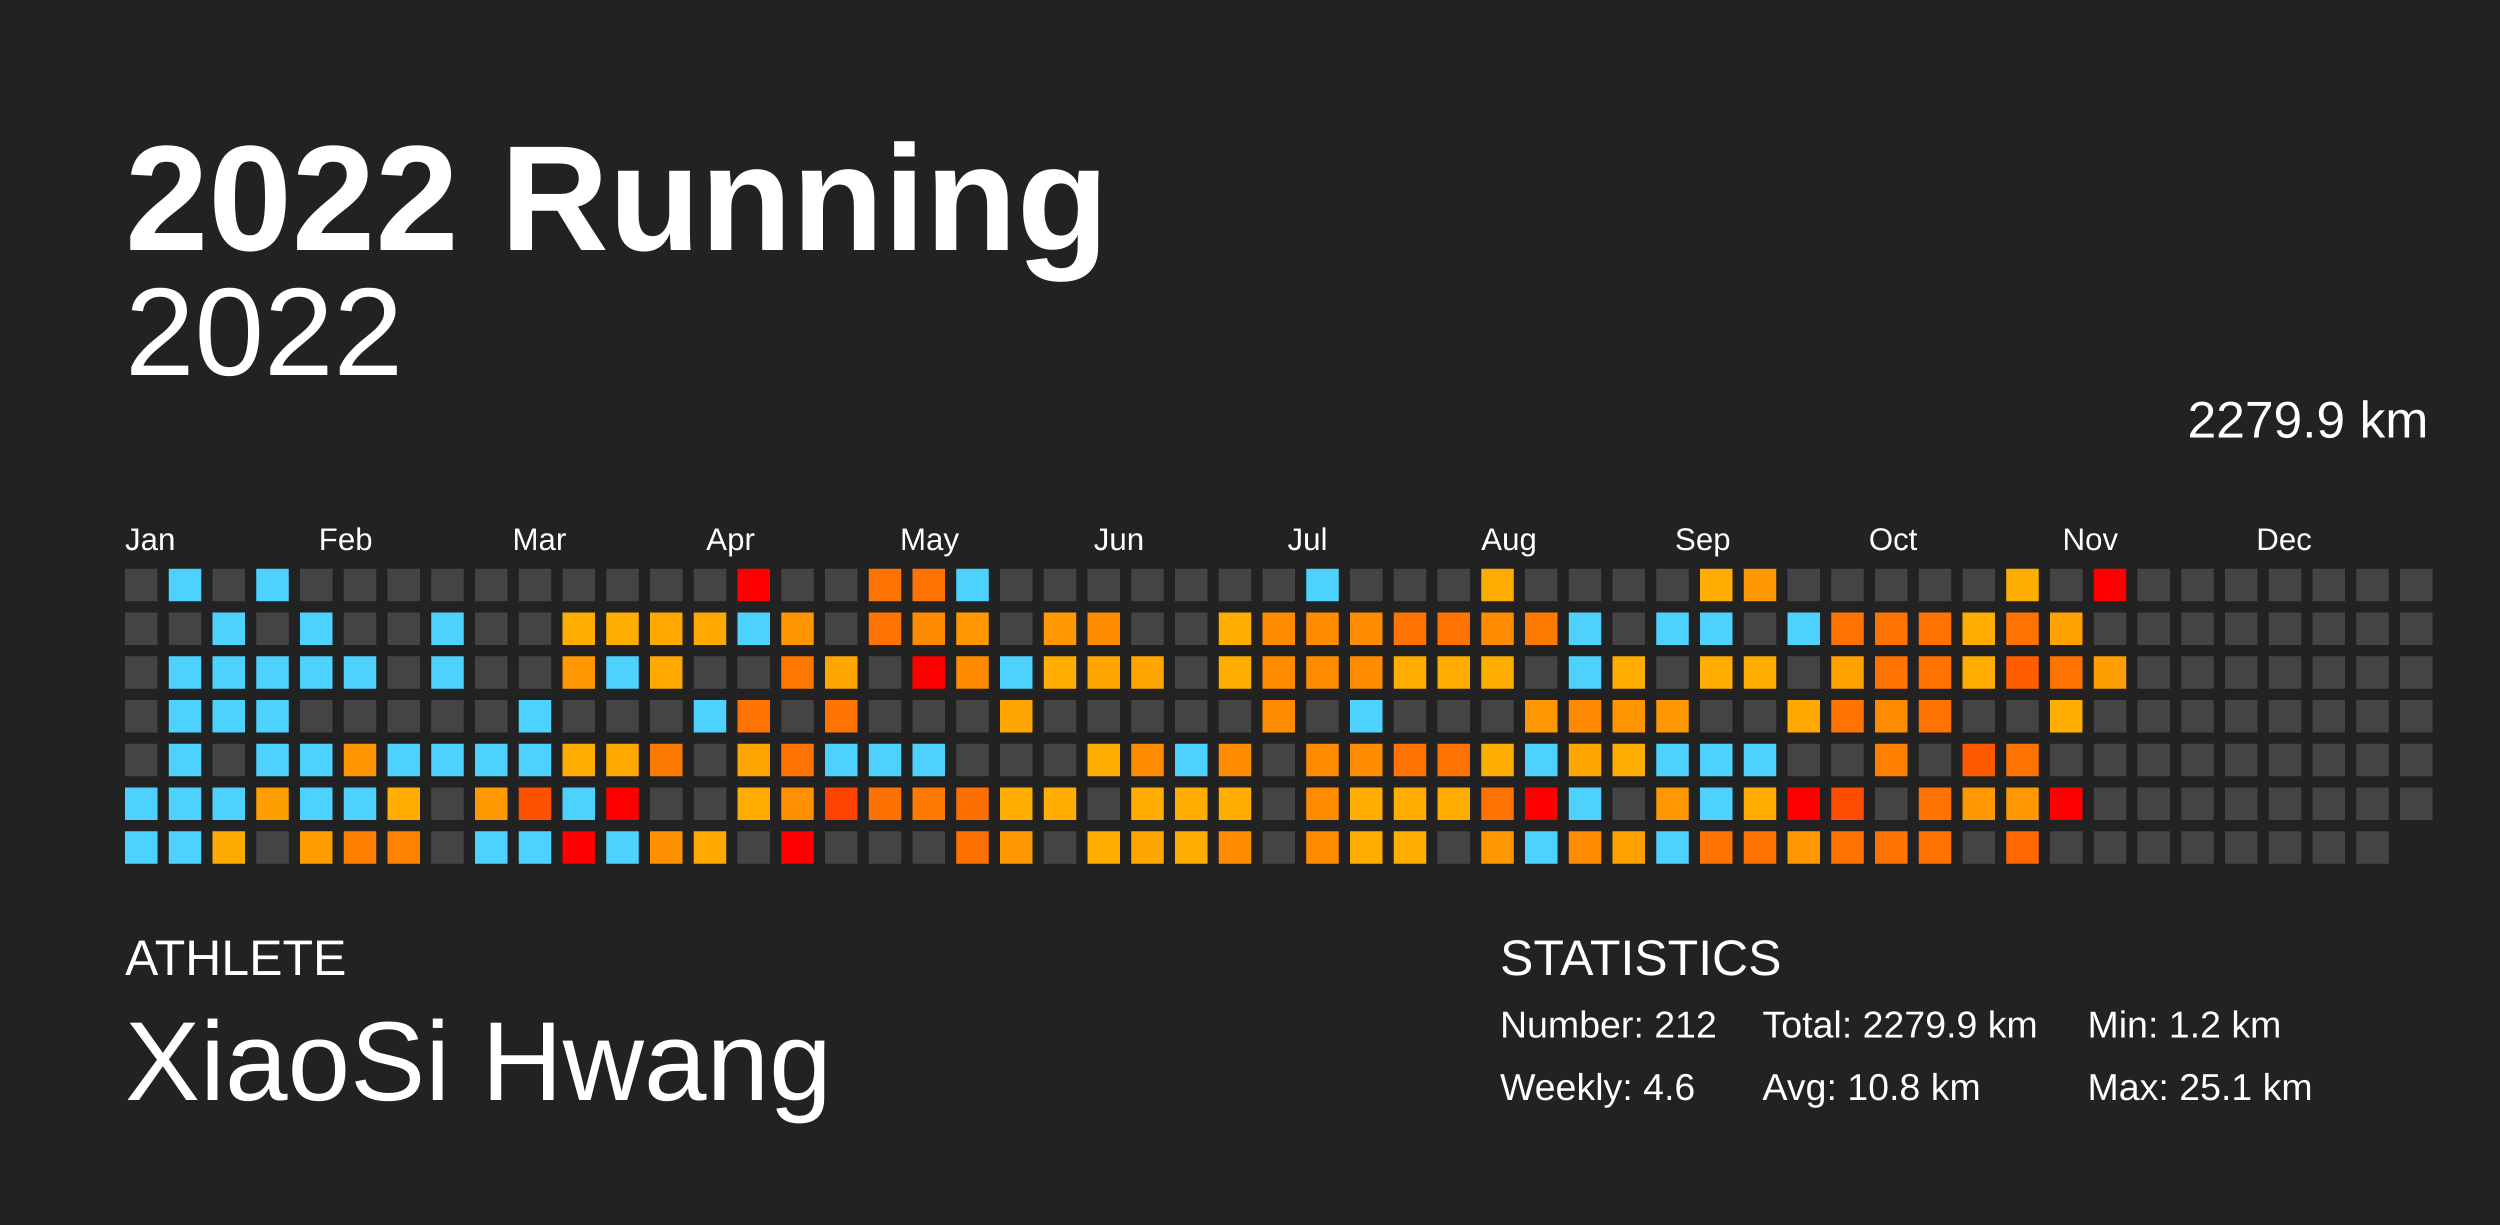
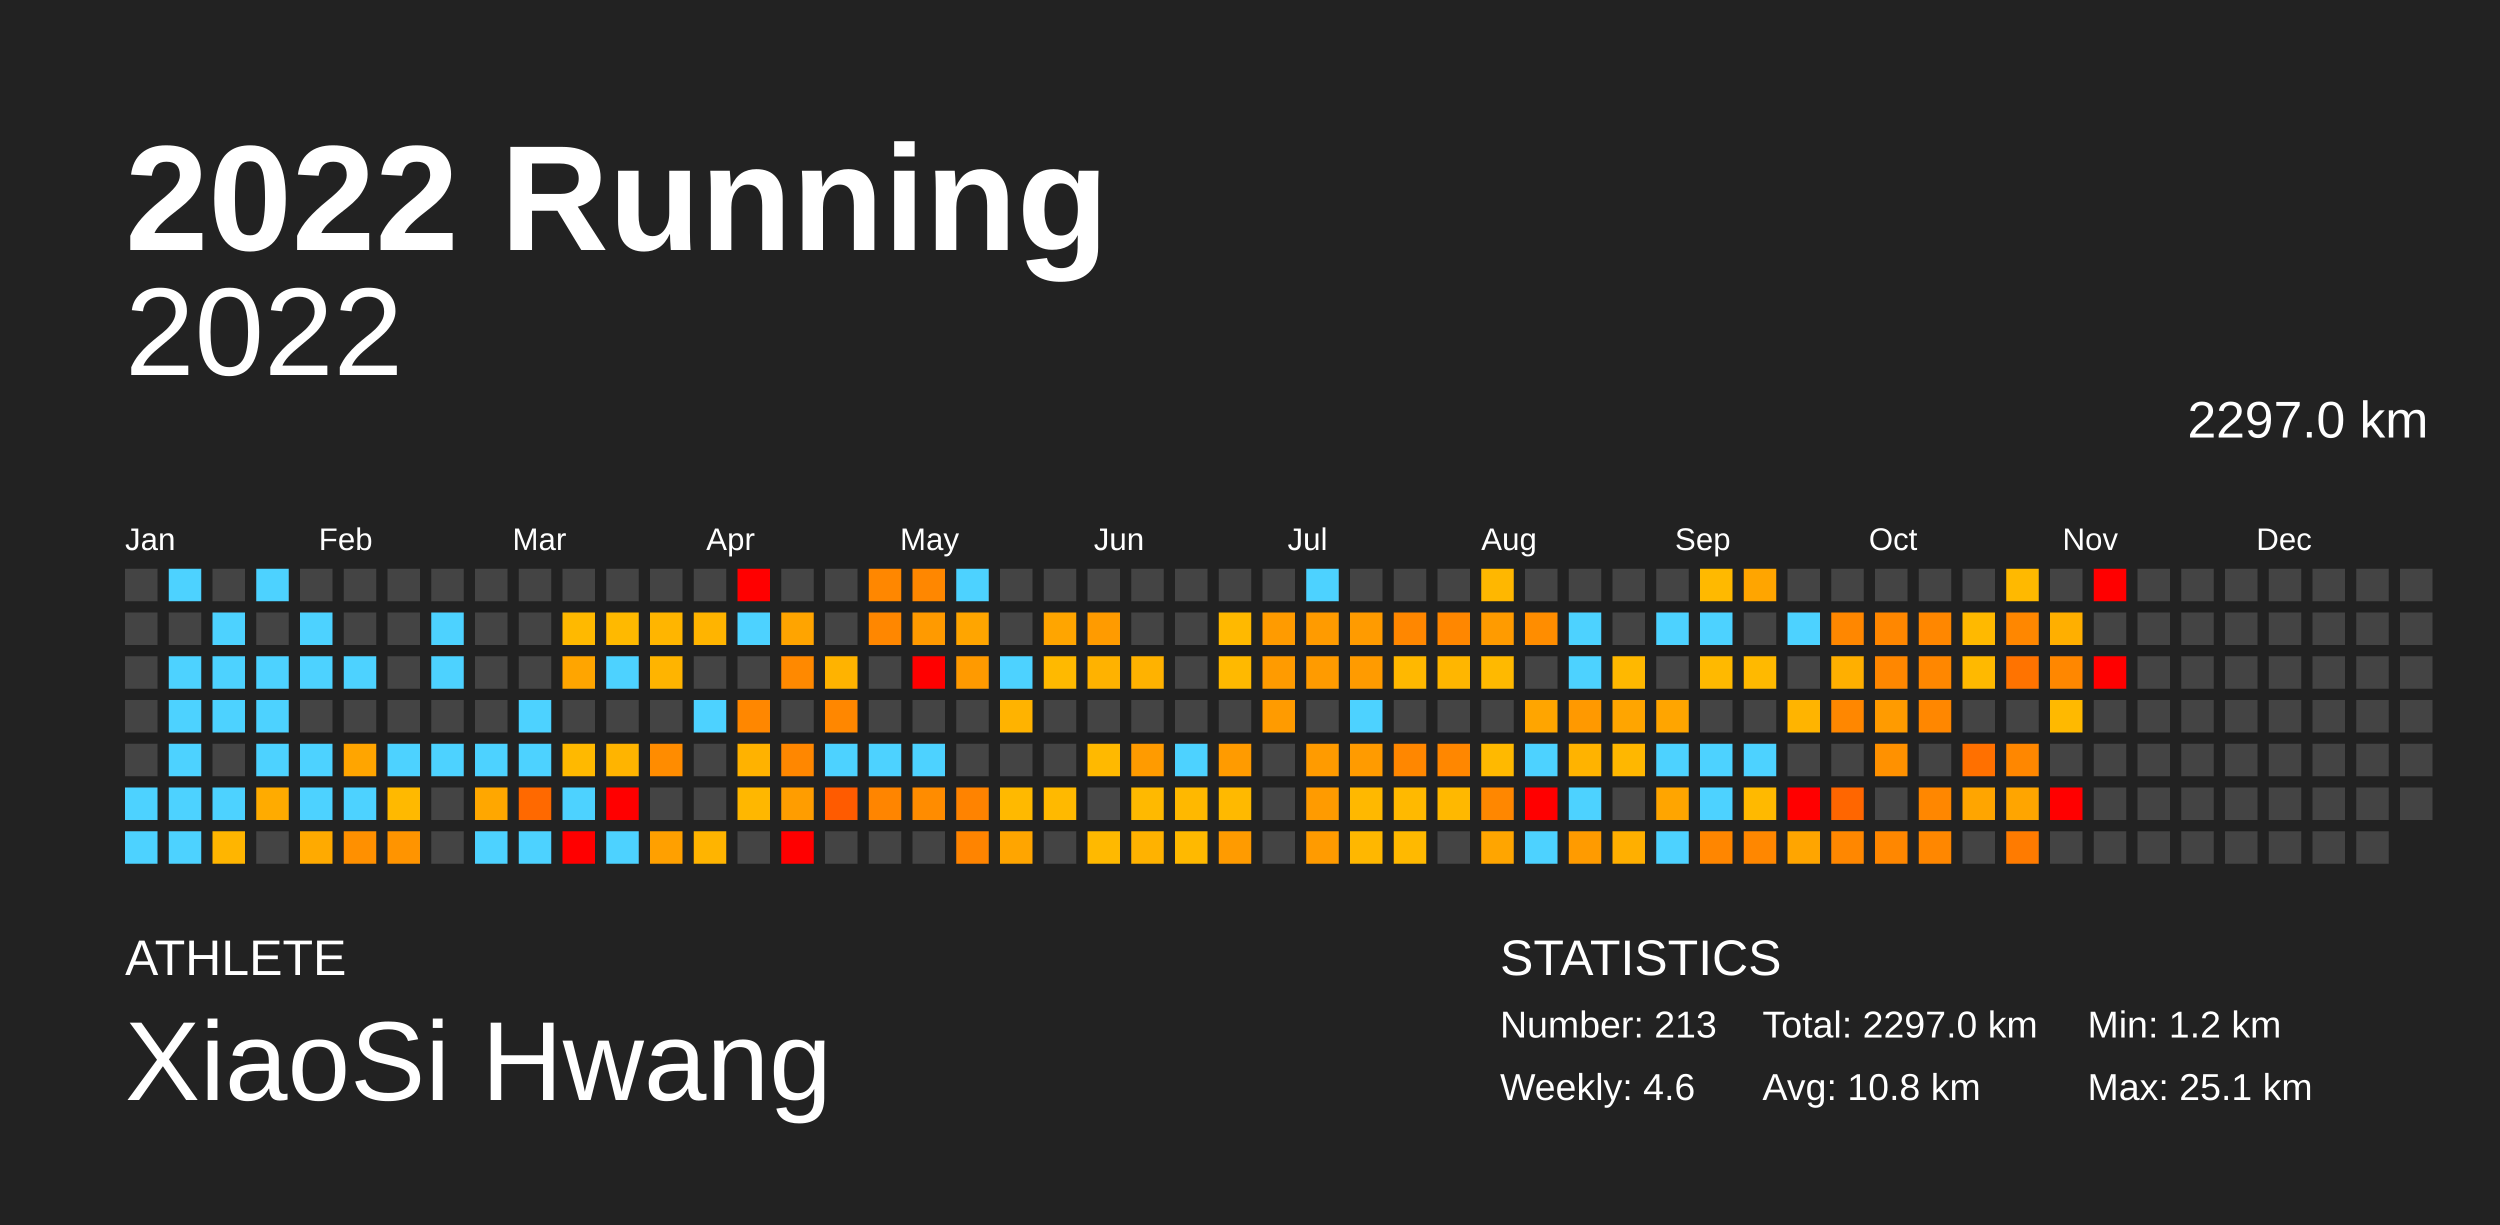
<svg xmlns="http://www.w3.org/2000/svg" baseProfile="full" height="98mm" version="1.1" viewBox="0,0,200,98" width="200mm">
  <defs />
  <rect fill="#222222" height="98" width="200" x="0" y="0" />
  <text fill="#FFFFFF" style="font-size:12px; font-family:Arial; font-weight:bold;" x="10" y="20">2022 Running</text>
  <text fill="#FFFFFF" style="font-size:4px; font-family:Arial" x="10" y="78">ATHLETE</text>
  <text fill="#FFFFFF" style="font-size:9px; font-family:Arial" x="10" y="88">XiaoSi Hwang</text>
  <text fill="#FFFFFF" style="font-size:4px; font-family:Arial" x="120" y="78">STATISTICS</text>
-   <text fill="#FFFFFF" style="font-size:3px; font-family:Arial" x="120" y="83">Number: 212</text>
+   <text fill="#FFFFFF" style="font-size:3px; font-family:Arial" x="120" y="83">Number: 213</text>
  <text fill="#FFFFFF" style="font-size:3px; font-family:Arial" x="120" y="88">Weekly: 4.6</text>
-   <text fill="#FFFFFF" style="font-size:3px; font-family:Arial" x="141" y="83">Total: 2279.9 km</text>
+   <text fill="#FFFFFF" style="font-size:3px; font-family:Arial" x="141" y="83">Total: 2297.0 km</text>
  <text fill="#FFFFFF" style="font-size:3px; font-family:Arial" x="141" y="88">Avg: 10.8 km</text>
  <text fill="#FFFFFF" style="font-size:3px; font-family:Arial" x="167" y="83">Min: 1.2 km</text>
  <text fill="#FFFFFF" style="font-size:3px; font-family:Arial" x="167" y="88">Max: 25.1 km</text>
  <text alignment-baseline="hanging" fill="#FFFFFF" style="font-size:10.0px; font-family:Arial;" x="10" y="30">2022</text>
-   <text alignment-baseline="hanging" fill="#FFFFFF" style="font-size:4.125px; font-family:Arial;" x="175" y="35">2279.9 km</text>
+   <text alignment-baseline="hanging" fill="#FFFFFF" style="font-size:4.125px; font-family:Arial;" x="175" y="35">2297.0 km</text>
  <text fill="#FFFFFF" style="font-size:2.5px; font-family:Arial" x="10.0" y="44">Jan</text>
  <text fill="#FFFFFF" style="font-size:2.5px; font-family:Arial" x="25.5" y="44">Feb</text>
  <text fill="#FFFFFF" style="font-size:2.5px; font-family:Arial" x="41.0" y="44">Mar</text>
  <text fill="#FFFFFF" style="font-size:2.5px; font-family:Arial" x="56.5" y="44">Apr</text>
  <text fill="#FFFFFF" style="font-size:2.5px; font-family:Arial" x="72.0" y="44">May</text>
  <text fill="#FFFFFF" style="font-size:2.5px; font-family:Arial" x="87.5" y="44">Jun</text>
  <text fill="#FFFFFF" style="font-size:2.5px; font-family:Arial" x="103.0" y="44">Jul</text>
  <text fill="#FFFFFF" style="font-size:2.5px; font-family:Arial" x="118.5" y="44">Aug</text>
  <text fill="#FFFFFF" style="font-size:2.5px; font-family:Arial" x="134.0" y="44">Sep</text>
  <text fill="#FFFFFF" style="font-size:2.5px; font-family:Arial" x="149.5" y="44">Oct</text>
  <text fill="#FFFFFF" style="font-size:2.5px; font-family:Arial" x="165.0" y="44">Nov</text>
  <text fill="#FFFFFF" style="font-size:2.5px; font-family:Arial" x="180.5" y="44">Dec</text>
  <rect fill="#444444" height="2.6" width="2.6" x="10.0" y="45.5" />
  <rect fill="#444444" height="2.6" width="2.6" x="10.0" y="49.0" />
  <rect fill="#444444" height="2.6" width="2.6" x="10.0" y="52.5" />
  <rect fill="#444444" height="2.6" width="2.6" x="10.0" y="56.0" />
  <rect fill="#444444" height="2.6" width="2.6" x="10.0" y="59.5" />
  <rect fill="#4dd2ff" height="2.6" width="2.6" x="10.0" y="63.0" />
  <rect fill="#4dd2ff" height="2.6" width="2.6" x="10.0" y="66.5" />
  <rect fill="#4dd2ff" height="2.6" width="2.6" x="13.5" y="45.5" />
  <rect fill="#444444" height="2.6" width="2.6" x="13.5" y="49.0" />
  <rect fill="#4dd2ff" height="2.6" width="2.6" x="13.5" y="52.5" />
  <rect fill="#4dd2ff" height="2.6" width="2.6" x="13.5" y="56.0" />
  <rect fill="#4dd2ff" height="2.6" width="2.6" x="13.5" y="59.5" />
  <rect fill="#4dd2ff" height="2.6" width="2.6" x="13.5" y="63.0" />
  <rect fill="#4dd2ff" height="2.6" width="2.6" x="13.5" y="66.5" />
  <rect fill="#444444" height="2.6" width="2.6" x="17.0" y="45.5" />
  <rect fill="#4dd2ff" height="2.6" width="2.6" x="17.0" y="49.0" />
  <rect fill="#4dd2ff" height="2.6" width="2.6" x="17.0" y="52.5" />
  <rect fill="#4dd2ff" height="2.6" width="2.6" x="17.0" y="56.0" />
  <rect fill="#444444" height="2.6" width="2.6" x="17.0" y="59.5" />
  <rect fill="#4dd2ff" height="2.6" width="2.6" x="17.0" y="63.0" />
-   <rect fill="#ffaa00" height="2.6" width="2.6" x="17.0" y="66.5" />
+   <rect fill="#ffb500" height="2.6" width="2.6" x="17.0" y="66.5" />
  <rect fill="#4dd2ff" height="2.6" width="2.6" x="20.5" y="45.5" />
  <rect fill="#444444" height="2.6" width="2.6" x="20.5" y="49.0" />
  <rect fill="#4dd2ff" height="2.6" width="2.6" x="20.5" y="52.5" />
  <rect fill="#4dd2ff" height="2.6" width="2.6" x="20.5" y="56.0" />
  <rect fill="#4dd2ff" height="2.6" width="2.6" x="20.5" y="59.5" />
-   <rect fill="#ff9e00" height="2.6" width="2.6" x="20.5" y="63.0" />
+   <rect fill="#ffab00" height="2.6" width="2.6" x="20.5" y="63.0" />
  <rect fill="#444444" height="2.6" width="2.6" x="20.5" y="66.5" />
  <rect fill="#444444" height="2.6" width="2.6" x="24.0" y="45.5" />
  <rect fill="#4dd2ff" height="2.6" width="2.6" x="24.0" y="49.0" />
  <rect fill="#4dd2ff" height="2.6" width="2.6" x="24.0" y="52.5" />
  <rect fill="#444444" height="2.6" width="2.6" x="24.0" y="56.0" />
  <rect fill="#4dd2ff" height="2.6" width="2.6" x="24.0" y="59.5" />
  <rect fill="#4dd2ff" height="2.6" width="2.6" x="24.0" y="63.0" />
-   <rect fill="#ff9d00" height="2.6" width="2.6" x="24.0" y="66.5" />
+   <rect fill="#ffaa00" height="2.6" width="2.6" x="24.0" y="66.5" />
  <rect fill="#444444" height="2.6" width="2.6" x="27.5" y="45.5" />
  <rect fill="#444444" height="2.6" width="2.6" x="27.5" y="49.0" />
  <rect fill="#4dd2ff" height="2.6" width="2.6" x="27.5" y="52.5" />
  <rect fill="#444444" height="2.6" width="2.6" x="27.5" y="56.0" />
-   <rect fill="#ff9600" height="2.6" width="2.6" x="27.5" y="59.5" />
+   <rect fill="#ffa500" height="2.6" width="2.6" x="27.5" y="59.5" />
  <rect fill="#4dd2ff" height="2.6" width="2.6" x="27.5" y="63.0" />
-   <rect fill="#ff7f00" height="2.6" width="2.6" x="27.5" y="66.5" />
+   <rect fill="#ff9000" height="2.6" width="2.6" x="27.5" y="66.5" />
  <rect fill="#444444" height="2.6" width="2.6" x="31.0" y="45.5" />
  <rect fill="#444444" height="2.6" width="2.6" x="31.0" y="49.0" />
  <rect fill="#444444" height="2.6" width="2.6" x="31.0" y="52.5" />
  <rect fill="#444444" height="2.6" width="2.6" x="31.0" y="56.0" />
  <rect fill="#4dd2ff" height="2.6" width="2.6" x="31.0" y="59.5" />
-   <rect fill="#ffae00" height="2.6" width="2.6" x="31.0" y="63.0" />
-   <rect fill="#ff8300" height="2.6" width="2.6" x="31.0" y="66.5" />
+   <rect fill="#ffb900" height="2.6" width="2.6" x="31.0" y="63.0" />
+   <rect fill="#ff9400" height="2.6" width="2.6" x="31.0" y="66.5" />
  <rect fill="#444444" height="2.6" width="2.6" x="34.5" y="45.5" />
  <rect fill="#4dd2ff" height="2.6" width="2.6" x="34.5" y="49.0" />
  <rect fill="#4dd2ff" height="2.6" width="2.6" x="34.5" y="52.5" />
  <rect fill="#444444" height="2.6" width="2.6" x="34.5" y="56.0" />
  <rect fill="#4dd2ff" height="2.6" width="2.6" x="34.5" y="59.5" />
  <rect fill="#444444" height="2.6" width="2.6" x="34.5" y="63.0" />
  <rect fill="#444444" height="2.6" width="2.6" x="34.5" y="66.5" />
  <rect fill="#444444" height="2.6" width="2.6" x="38.0" y="45.5" />
  <rect fill="#444444" height="2.6" width="2.6" x="38.0" y="49.0" />
  <rect fill="#444444" height="2.6" width="2.6" x="38.0" y="52.5" />
  <rect fill="#444444" height="2.6" width="2.6" x="38.0" y="56.0" />
  <rect fill="#4dd2ff" height="2.6" width="2.6" x="38.0" y="59.5" />
-   <rect fill="#ff9900" height="2.6" width="2.6" x="38.0" y="63.0" />
+   <rect fill="#ffa700" height="2.6" width="2.6" x="38.0" y="63.0" />
  <rect fill="#4dd2ff" height="2.6" width="2.6" x="38.0" y="66.5" />
  <rect fill="#444444" height="2.6" width="2.6" x="41.5" y="45.5" />
  <rect fill="#444444" height="2.6" width="2.6" x="41.5" y="49.0" />
  <rect fill="#444444" height="2.6" width="2.6" x="41.5" y="52.5" />
  <rect fill="#4dd2ff" height="2.6" width="2.6" x="41.5" y="56.0" />
  <rect fill="#4dd2ff" height="2.6" width="2.6" x="41.5" y="59.5" />
-   <rect fill="#ff5200" height="2.6" width="2.6" x="41.5" y="63.0" />
+   <rect fill="#ff6900" height="2.6" width="2.6" x="41.5" y="63.0" />
  <rect fill="#4dd2ff" height="2.6" width="2.6" x="41.5" y="66.5" />
  <rect fill="#444444" height="2.6" width="2.6" x="45.0" y="45.5" />
-   <rect fill="#ffae00" height="2.6" width="2.6" x="45.0" y="49.0" />
-   <rect fill="#ff9700" height="2.6" width="2.6" x="45.0" y="52.5" />
+   <rect fill="#ffb900" height="2.6" width="2.6" x="45.0" y="49.0" />
+   <rect fill="#ffa500" height="2.6" width="2.6" x="45.0" y="52.5" />
  <rect fill="#444444" height="2.6" width="2.6" x="45.0" y="56.0" />
-   <rect fill="#ffae00" height="2.6" width="2.6" x="45.0" y="59.5" />
+   <rect fill="#ffb900" height="2.6" width="2.6" x="45.0" y="59.5" />
  <rect fill="#4dd2ff" height="2.6" width="2.6" x="45.0" y="63.0" />
  <rect fill="red" height="2.6" width="2.6" x="45.0" y="66.5" />
  <rect fill="#444444" height="2.6" width="2.6" x="48.5" y="45.5" />
-   <rect fill="#ffae00" height="2.6" width="2.6" x="48.5" y="49.0" />
+   <rect fill="#ffb900" height="2.6" width="2.6" x="48.5" y="49.0" />
  <rect fill="#4dd2ff" height="2.6" width="2.6" x="48.5" y="52.5" />
  <rect fill="#444444" height="2.6" width="2.6" x="48.5" y="56.0" />
-   <rect fill="#ffa800" height="2.6" width="2.6" x="48.5" y="59.5" />
+   <rect fill="#ffb400" height="2.6" width="2.6" x="48.5" y="59.5" />
  <rect fill="red" height="2.6" width="2.6" x="48.5" y="63.0" />
  <rect fill="#4dd2ff" height="2.6" width="2.6" x="48.5" y="66.5" />
  <rect fill="#444444" height="2.6" width="2.6" x="52.0" y="45.5" />
-   <rect fill="#ffa900" height="2.6" width="2.6" x="52.0" y="49.0" />
-   <rect fill="#ffa800" height="2.6" width="2.6" x="52.0" y="52.5" />
+   <rect fill="#ffb500" height="2.6" width="2.6" x="52.0" y="49.0" />
+   <rect fill="#ffb400" height="2.6" width="2.6" x="52.0" y="52.5" />
  <rect fill="#444444" height="2.6" width="2.6" x="52.0" y="56.0" />
-   <rect fill="#ff7a00" height="2.6" width="2.6" x="52.0" y="59.5" />
+   <rect fill="#ff8c00" height="2.6" width="2.6" x="52.0" y="59.5" />
  <rect fill="#444444" height="2.6" width="2.6" x="52.0" y="63.0" />
-   <rect fill="#ff9000" height="2.6" width="2.6" x="52.0" y="66.5" />
+   <rect fill="#ffa000" height="2.6" width="2.6" x="52.0" y="66.5" />
  <rect fill="#444444" height="2.6" width="2.6" x="55.5" y="45.5" />
-   <rect fill="#ffa800" height="2.6" width="2.6" x="55.5" y="49.0" />
+   <rect fill="#ffb400" height="2.6" width="2.6" x="55.5" y="49.0" />
  <rect fill="#444444" height="2.6" width="2.6" x="55.5" y="52.5" />
  <rect fill="#4dd2ff" height="2.6" width="2.6" x="55.5" y="56.0" />
  <rect fill="#444444" height="2.6" width="2.6" x="55.5" y="59.5" />
  <rect fill="#444444" height="2.6" width="2.6" x="55.5" y="63.0" />
-   <rect fill="#ffa800" height="2.6" width="2.6" x="55.5" y="66.5" />
+   <rect fill="#ffb400" height="2.6" width="2.6" x="55.5" y="66.5" />
  <rect fill="red" height="2.6" width="2.6" x="59.0" y="45.5" />
  <rect fill="#4dd2ff" height="2.6" width="2.6" x="59.0" y="49.0" />
  <rect fill="#444444" height="2.6" width="2.6" x="59.0" y="52.5" />
-   <rect fill="#ff7400" height="2.6" width="2.6" x="59.0" y="56.0" />
-   <rect fill="#ffa500" height="2.6" width="2.6" x="59.0" y="59.5" />
-   <rect fill="#ffac00" height="2.6" width="2.6" x="59.0" y="63.0" />
+   <rect fill="#ff8700" height="2.6" width="2.6" x="59.0" y="56.0" />
+   <rect fill="#ffb200" height="2.6" width="2.6" x="59.0" y="59.5" />
+   <rect fill="#ffb700" height="2.6" width="2.6" x="59.0" y="63.0" />
  <rect fill="#444444" height="2.6" width="2.6" x="59.0" y="66.5" />
  <rect fill="#444444" height="2.6" width="2.6" x="62.5" y="45.5" />
-   <rect fill="#ff9600" height="2.6" width="2.6" x="62.5" y="49.0" />
-   <rect fill="#ff7600" height="2.6" width="2.6" x="62.5" y="52.5" />
+   <rect fill="#ffa400" height="2.6" width="2.6" x="62.5" y="49.0" />
+   <rect fill="#ff8900" height="2.6" width="2.6" x="62.5" y="52.5" />
  <rect fill="#444444" height="2.6" width="2.6" x="62.5" y="56.0" />
-   <rect fill="#ff7400" height="2.6" width="2.6" x="62.5" y="59.5" />
-   <rect fill="#ff8e00" height="2.6" width="2.6" x="62.5" y="63.0" />
+   <rect fill="#ff8700" height="2.6" width="2.6" x="62.5" y="59.5" />
+   <rect fill="#ff9d00" height="2.6" width="2.6" x="62.5" y="63.0" />
  <rect fill="red" height="2.6" width="2.6" x="62.5" y="66.5" />
  <rect fill="#444444" height="2.6" width="2.6" x="66.0" y="45.5" />
  <rect fill="#444444" height="2.6" width="2.6" x="66.0" y="49.0" />
-   <rect fill="#ffa700" height="2.6" width="2.6" x="66.0" y="52.5" />
-   <rect fill="#ff7400" height="2.6" width="2.6" x="66.0" y="56.0" />
+   <rect fill="#ffb300" height="2.6" width="2.6" x="66.0" y="52.5" />
+   <rect fill="#ff8700" height="2.6" width="2.6" x="66.0" y="56.0" />
  <rect fill="#4dd2ff" height="2.6" width="2.6" x="66.0" y="59.5" />
-   <rect fill="#ff4200" height="2.6" width="2.6" x="66.0" y="63.0" />
+   <rect fill="#ff5b00" height="2.6" width="2.6" x="66.0" y="63.0" />
  <rect fill="#444444" height="2.6" width="2.6" x="66.0" y="66.5" />
-   <rect fill="#ff7400" height="2.6" width="2.6" x="69.5" y="45.5" />
-   <rect fill="#ff7400" height="2.6" width="2.6" x="69.5" y="49.0" />
+   <rect fill="#ff8700" height="2.6" width="2.6" x="69.5" y="45.5" />
+   <rect fill="#ff8700" height="2.6" width="2.6" x="69.5" y="49.0" />
  <rect fill="#444444" height="2.6" width="2.6" x="69.5" y="52.5" />
  <rect fill="#444444" height="2.6" width="2.6" x="69.5" y="56.0" />
  <rect fill="#4dd2ff" height="2.6" width="2.6" x="69.5" y="59.5" />
-   <rect fill="#ff7200" height="2.6" width="2.6" x="69.5" y="63.0" />
+   <rect fill="#ff8500" height="2.6" width="2.6" x="69.5" y="63.0" />
  <rect fill="#444444" height="2.6" width="2.6" x="69.5" y="66.5" />
-   <rect fill="#ff7400" height="2.6" width="2.6" x="73.0" y="45.5" />
-   <rect fill="#ff8a00" height="2.6" width="2.6" x="73.0" y="49.0" />
+   <rect fill="#ff8700" height="2.6" width="2.6" x="73.0" y="45.5" />
+   <rect fill="#ff9a00" height="2.6" width="2.6" x="73.0" y="49.0" />
  <rect fill="red" height="2.6" width="2.6" x="73.0" y="52.5" />
  <rect fill="#444444" height="2.6" width="2.6" x="73.0" y="56.0" />
  <rect fill="#4dd2ff" height="2.6" width="2.6" x="73.0" y="59.5" />
-   <rect fill="#ff7a00" height="2.6" width="2.6" x="73.0" y="63.0" />
+   <rect fill="#ff8c00" height="2.6" width="2.6" x="73.0" y="63.0" />
  <rect fill="#444444" height="2.6" width="2.6" x="73.0" y="66.5" />
  <rect fill="#4dd2ff" height="2.6" width="2.6" x="76.5" y="45.5" />
-   <rect fill="#ff9700" height="2.6" width="2.6" x="76.5" y="49.0" />
-   <rect fill="#ff8a00" height="2.6" width="2.6" x="76.5" y="52.5" />
+   <rect fill="#ffa500" height="2.6" width="2.6" x="76.5" y="49.0" />
+   <rect fill="#ff9a00" height="2.6" width="2.6" x="76.5" y="52.5" />
  <rect fill="#444444" height="2.6" width="2.6" x="76.5" y="56.0" />
  <rect fill="#444444" height="2.6" width="2.6" x="76.5" y="59.5" />
-   <rect fill="#ff6f00" height="2.6" width="2.6" x="76.5" y="63.0" />
-   <rect fill="#ff7000" height="2.6" width="2.6" x="76.5" y="66.5" />
+   <rect fill="#ff8300" height="2.6" width="2.6" x="76.5" y="63.0" />
+   <rect fill="#ff8400" height="2.6" width="2.6" x="76.5" y="66.5" />
  <rect fill="#444444" height="2.6" width="2.6" x="80.0" y="45.5" />
  <rect fill="#444444" height="2.6" width="2.6" x="80.0" y="49.0" />
  <rect fill="#4dd2ff" height="2.6" width="2.6" x="80.0" y="52.5" />
-   <rect fill="#ffa700" height="2.6" width="2.6" x="80.0" y="56.0" />
+   <rect fill="#ffb300" height="2.6" width="2.6" x="80.0" y="56.0" />
  <rect fill="#444444" height="2.6" width="2.6" x="80.0" y="59.5" />
-   <rect fill="#ffae00" height="2.6" width="2.6" x="80.0" y="63.0" />
-   <rect fill="#ff9700" height="2.6" width="2.6" x="80.0" y="66.5" />
+   <rect fill="#ffb900" height="2.6" width="2.6" x="80.0" y="63.0" />
+   <rect fill="#ffa500" height="2.6" width="2.6" x="80.0" y="66.5" />
  <rect fill="#444444" height="2.6" width="2.6" x="83.5" y="45.5" />
-   <rect fill="#ff9700" height="2.6" width="2.6" x="83.5" y="49.0" />
-   <rect fill="#ffae00" height="2.6" width="2.6" x="83.5" y="52.5" />
+   <rect fill="#ffa500" height="2.6" width="2.6" x="83.5" y="49.0" />
+   <rect fill="#ffb900" height="2.6" width="2.6" x="83.5" y="52.5" />
  <rect fill="#444444" height="2.6" width="2.6" x="83.5" y="56.0" />
  <rect fill="#444444" height="2.6" width="2.6" x="83.5" y="59.5" />
-   <rect fill="#ffae00" height="2.6" width="2.6" x="83.5" y="63.0" />
+   <rect fill="#ffb900" height="2.6" width="2.6" x="83.5" y="63.0" />
  <rect fill="#444444" height="2.6" width="2.6" x="83.5" y="66.5" />
  <rect fill="#444444" height="2.6" width="2.6" x="87.0" y="45.5" />
-   <rect fill="#ff8b00" height="2.6" width="2.6" x="87.0" y="49.0" />
-   <rect fill="#ffa600" height="2.6" width="2.6" x="87.0" y="52.5" />
+   <rect fill="#ff9b00" height="2.6" width="2.6" x="87.0" y="49.0" />
+   <rect fill="#ffb200" height="2.6" width="2.6" x="87.0" y="52.5" />
  <rect fill="#444444" height="2.6" width="2.6" x="87.0" y="56.0" />
-   <rect fill="#ffae00" height="2.6" width="2.6" x="87.0" y="59.5" />
+   <rect fill="#ffb900" height="2.6" width="2.6" x="87.0" y="59.5" />
  <rect fill="#444444" height="2.6" width="2.6" x="87.0" y="63.0" />
-   <rect fill="#ffae00" height="2.6" width="2.6" x="87.0" y="66.5" />
+   <rect fill="#ffb900" height="2.6" width="2.6" x="87.0" y="66.5" />
  <rect fill="#444444" height="2.6" width="2.6" x="90.5" y="45.5" />
  <rect fill="#444444" height="2.6" width="2.6" x="90.5" y="49.0" />
-   <rect fill="#ffa600" height="2.6" width="2.6" x="90.5" y="52.5" />
+   <rect fill="#ffb200" height="2.6" width="2.6" x="90.5" y="52.5" />
  <rect fill="#444444" height="2.6" width="2.6" x="90.5" y="56.0" />
-   <rect fill="#ff8b00" height="2.6" width="2.6" x="90.5" y="59.5" />
-   <rect fill="#ffae00" height="2.6" width="2.6" x="90.5" y="63.0" />
-   <rect fill="#ffa600" height="2.6" width="2.6" x="90.5" y="66.5" />
+   <rect fill="#ff9b00" height="2.6" width="2.6" x="90.5" y="59.5" />
+   <rect fill="#ffb900" height="2.6" width="2.6" x="90.5" y="63.0" />
+   <rect fill="#ffb200" height="2.6" width="2.6" x="90.5" y="66.5" />
  <rect fill="#444444" height="2.6" width="2.6" x="94.0" y="45.5" />
  <rect fill="#444444" height="2.6" width="2.6" x="94.0" y="49.0" />
  <rect fill="#444444" height="2.6" width="2.6" x="94.0" y="52.5" />
  <rect fill="#444444" height="2.6" width="2.6" x="94.0" y="56.0" />
  <rect fill="#4dd2ff" height="2.6" width="2.6" x="94.0" y="59.5" />
-   <rect fill="#ffad00" height="2.6" width="2.6" x="94.0" y="63.0" />
-   <rect fill="#ffae00" height="2.6" width="2.6" x="94.0" y="66.5" />
+   <rect fill="#ffb800" height="2.6" width="2.6" x="94.0" y="63.0" />
+   <rect fill="#ffb900" height="2.6" width="2.6" x="94.0" y="66.5" />
  <rect fill="#444444" height="2.6" width="2.6" x="97.5" y="45.5" />
-   <rect fill="#ffae00" height="2.6" width="2.6" x="97.5" y="49.0" />
-   <rect fill="#ffae00" height="2.6" width="2.6" x="97.5" y="52.5" />
+   <rect fill="#ffb900" height="2.6" width="2.6" x="97.5" y="49.0" />
+   <rect fill="#ffb900" height="2.6" width="2.6" x="97.5" y="52.5" />
  <rect fill="#444444" height="2.6" width="2.6" x="97.5" y="56.0" />
-   <rect fill="#ff8b00" height="2.6" width="2.6" x="97.5" y="59.5" />
-   <rect fill="#ffae00" height="2.6" width="2.6" x="97.5" y="63.0" />
-   <rect fill="#ff8b00" height="2.6" width="2.6" x="97.5" y="66.5" />
+   <rect fill="#ff9b00" height="2.6" width="2.6" x="97.5" y="59.5" />
+   <rect fill="#ffb900" height="2.6" width="2.6" x="97.5" y="63.0" />
+   <rect fill="#ff9b00" height="2.6" width="2.6" x="97.5" y="66.5" />
  <rect fill="#444444" height="2.6" width="2.6" x="101.0" y="45.5" />
-   <rect fill="#ff8b00" height="2.6" width="2.6" x="101.0" y="49.0" />
-   <rect fill="#ff8b00" height="2.6" width="2.6" x="101.0" y="52.5" />
-   <rect fill="#ff8b00" height="2.6" width="2.6" x="101.0" y="56.0" />
+   <rect fill="#ff9b00" height="2.6" width="2.6" x="101.0" y="49.0" />
+   <rect fill="#ff9b00" height="2.6" width="2.6" x="101.0" y="52.5" />
+   <rect fill="#ff9b00" height="2.6" width="2.6" x="101.0" y="56.0" />
  <rect fill="#444444" height="2.6" width="2.6" x="101.0" y="59.5" />
  <rect fill="#444444" height="2.6" width="2.6" x="101.0" y="63.0" />
  <rect fill="#444444" height="2.6" width="2.6" x="101.0" y="66.5" />
  <rect fill="#4dd2ff" height="2.6" width="2.6" x="104.5" y="45.5" />
-   <rect fill="#ff8b00" height="2.6" width="2.6" x="104.5" y="49.0" />
-   <rect fill="#ff8b00" height="2.6" width="2.6" x="104.5" y="52.5" />
+   <rect fill="#ff9b00" height="2.6" width="2.6" x="104.5" y="49.0" />
+   <rect fill="#ff9b00" height="2.6" width="2.6" x="104.5" y="52.5" />
  <rect fill="#444444" height="2.6" width="2.6" x="104.5" y="56.0" />
-   <rect fill="#ff8b00" height="2.6" width="2.6" x="104.5" y="59.5" />
-   <rect fill="#ff8b00" height="2.6" width="2.6" x="104.5" y="63.0" />
-   <rect fill="#ff8b00" height="2.6" width="2.6" x="104.5" y="66.5" />
+   <rect fill="#ff9b00" height="2.6" width="2.6" x="104.5" y="59.5" />
+   <rect fill="#ff9b00" height="2.6" width="2.6" x="104.5" y="63.0" />
+   <rect fill="#ff9b00" height="2.6" width="2.6" x="104.5" y="66.5" />
  <rect fill="#444444" height="2.6" width="2.6" x="108.0" y="45.5" />
-   <rect fill="#ff8b00" height="2.6" width="2.6" x="108.0" y="49.0" />
-   <rect fill="#ff8b00" height="2.6" width="2.6" x="108.0" y="52.5" />
+   <rect fill="#ff9b00" height="2.6" width="2.6" x="108.0" y="49.0" />
+   <rect fill="#ff9b00" height="2.6" width="2.6" x="108.0" y="52.5" />
  <rect fill="#4dd2ff" height="2.6" width="2.6" x="108.0" y="56.0" />
-   <rect fill="#ff8b00" height="2.6" width="2.6" x="108.0" y="59.5" />
-   <rect fill="#ffad00" height="2.6" width="2.6" x="108.0" y="63.0" />
-   <rect fill="#ffac00" height="2.6" width="2.6" x="108.0" y="66.5" />
+   <rect fill="#ff9b00" height="2.6" width="2.6" x="108.0" y="59.5" />
+   <rect fill="#ffb800" height="2.6" width="2.6" x="108.0" y="63.0" />
+   <rect fill="#ffb700" height="2.6" width="2.6" x="108.0" y="66.5" />
  <rect fill="#444444" height="2.6" width="2.6" x="111.5" y="45.5" />
-   <rect fill="#ff7400" height="2.6" width="2.6" x="111.5" y="49.0" />
-   <rect fill="#ffad00" height="2.6" width="2.6" x="111.5" y="52.5" />
+   <rect fill="#ff8700" height="2.6" width="2.6" x="111.5" y="49.0" />
+   <rect fill="#ffb800" height="2.6" width="2.6" x="111.5" y="52.5" />
  <rect fill="#444444" height="2.6" width="2.6" x="111.5" y="56.0" />
-   <rect fill="#ff7400" height="2.6" width="2.6" x="111.5" y="59.5" />
-   <rect fill="#ffae00" height="2.6" width="2.6" x="111.5" y="63.0" />
-   <rect fill="#ffae00" height="2.6" width="2.6" x="111.5" y="66.5" />
+   <rect fill="#ff8700" height="2.6" width="2.6" x="111.5" y="59.5" />
+   <rect fill="#ffb900" height="2.6" width="2.6" x="111.5" y="63.0" />
+   <rect fill="#ffb900" height="2.6" width="2.6" x="111.5" y="66.5" />
  <rect fill="#444444" height="2.6" width="2.6" x="115.0" y="45.5" />
-   <rect fill="#ff7400" height="2.6" width="2.6" x="115.0" y="49.0" />
-   <rect fill="#ffab00" height="2.6" width="2.6" x="115.0" y="52.5" />
+   <rect fill="#ff8700" height="2.6" width="2.6" x="115.0" y="49.0" />
+   <rect fill="#ffb600" height="2.6" width="2.6" x="115.0" y="52.5" />
  <rect fill="#444444" height="2.6" width="2.6" x="115.0" y="56.0" />
-   <rect fill="#ff7400" height="2.6" width="2.6" x="115.0" y="59.5" />
-   <rect fill="#ffac00" height="2.6" width="2.6" x="115.0" y="63.0" />
+   <rect fill="#ff8700" height="2.6" width="2.6" x="115.0" y="59.5" />
+   <rect fill="#ffb800" height="2.6" width="2.6" x="115.0" y="63.0" />
  <rect fill="#444444" height="2.6" width="2.6" x="115.0" y="66.5" />
-   <rect fill="#ffac00" height="2.6" width="2.6" x="118.5" y="45.5" />
-   <rect fill="#ff8b00" height="2.6" width="2.6" x="118.5" y="49.0" />
-   <rect fill="#ffae00" height="2.6" width="2.6" x="118.5" y="52.5" />
+   <rect fill="#ffb700" height="2.6" width="2.6" x="118.5" y="45.5" />
+   <rect fill="#ff9b00" height="2.6" width="2.6" x="118.5" y="49.0" />
+   <rect fill="#ffb900" height="2.6" width="2.6" x="118.5" y="52.5" />
  <rect fill="#444444" height="2.6" width="2.6" x="118.5" y="56.0" />
-   <rect fill="#ffae00" height="2.6" width="2.6" x="118.5" y="59.5" />
-   <rect fill="#ff7400" height="2.6" width="2.6" x="118.5" y="63.0" />
-   <rect fill="#ff9700" height="2.6" width="2.6" x="118.5" y="66.5" />
+   <rect fill="#ffb900" height="2.6" width="2.6" x="118.5" y="59.5" />
+   <rect fill="#ff8700" height="2.6" width="2.6" x="118.5" y="63.0" />
+   <rect fill="#ffa500" height="2.6" width="2.6" x="118.5" y="66.5" />
  <rect fill="#444444" height="2.6" width="2.6" x="122.0" y="45.5" />
-   <rect fill="#ff7b00" height="2.6" width="2.6" x="122.0" y="49.0" />
+   <rect fill="#ff8d00" height="2.6" width="2.6" x="122.0" y="49.0" />
  <rect fill="#444444" height="2.6" width="2.6" x="122.0" y="52.5" />
-   <rect fill="#ff9700" height="2.6" width="2.6" x="122.0" y="56.0" />
+   <rect fill="#ffa500" height="2.6" width="2.6" x="122.0" y="56.0" />
  <rect fill="#4dd2ff" height="2.6" width="2.6" x="122.0" y="59.5" />
  <rect fill="red" height="2.6" width="2.6" x="122.0" y="63.0" />
  <rect fill="#4dd2ff" height="2.6" width="2.6" x="122.0" y="66.5" />
  <rect fill="#444444" height="2.6" width="2.6" x="125.5" y="45.5" />
  <rect fill="#4dd2ff" height="2.6" width="2.6" x="125.5" y="49.0" />
  <rect fill="#4dd2ff" height="2.6" width="2.6" x="125.5" y="52.5" />
-   <rect fill="#ff8900" height="2.6" width="2.6" x="125.5" y="56.0" />
-   <rect fill="#ffa700" height="2.6" width="2.6" x="125.5" y="59.5" />
+   <rect fill="#ff9900" height="2.6" width="2.6" x="125.5" y="56.0" />
+   <rect fill="#ffb300" height="2.6" width="2.6" x="125.5" y="59.5" />
  <rect fill="#4dd2ff" height="2.6" width="2.6" x="125.5" y="63.0" />
-   <rect fill="#ff8b00" height="2.6" width="2.6" x="125.5" y="66.5" />
+   <rect fill="#ff9b00" height="2.6" width="2.6" x="125.5" y="66.5" />
  <rect fill="#444444" height="2.6" width="2.6" x="129.0" y="45.5" />
  <rect fill="#444444" height="2.6" width="2.6" x="129.0" y="49.0" />
-   <rect fill="#ffad00" height="2.6" width="2.6" x="129.0" y="52.5" />
-   <rect fill="#ff9600" height="2.6" width="2.6" x="129.0" y="56.0" />
-   <rect fill="#ffac00" height="2.6" width="2.6" x="129.0" y="59.5" />
+   <rect fill="#ffb800" height="2.6" width="2.6" x="129.0" y="52.5" />
+   <rect fill="#ffa500" height="2.6" width="2.6" x="129.0" y="56.0" />
+   <rect fill="#ffb700" height="2.6" width="2.6" x="129.0" y="59.5" />
  <rect fill="#444444" height="2.6" width="2.6" x="129.0" y="63.0" />
-   <rect fill="#ffa200" height="2.6" width="2.6" x="129.0" y="66.5" />
+   <rect fill="#ffaf00" height="2.6" width="2.6" x="129.0" y="66.5" />
  <rect fill="#444444" height="2.6" width="2.6" x="132.5" y="45.5" />
  <rect fill="#4dd2ff" height="2.6" width="2.6" x="132.5" y="49.0" />
  <rect fill="#444444" height="2.6" width="2.6" x="132.5" y="52.5" />
-   <rect fill="#ff9700" height="2.6" width="2.6" x="132.5" y="56.0" />
+   <rect fill="#ffa500" height="2.6" width="2.6" x="132.5" y="56.0" />
  <rect fill="#4dd2ff" height="2.6" width="2.6" x="132.5" y="59.5" />
-   <rect fill="#ff9700" height="2.6" width="2.6" x="132.5" y="63.0" />
+   <rect fill="#ffa500" height="2.6" width="2.6" x="132.5" y="63.0" />
  <rect fill="#4dd2ff" height="2.6" width="2.6" x="132.5" y="66.5" />
-   <rect fill="#ffad00" height="2.6" width="2.6" x="136.0" y="45.5" />
+   <rect fill="#ffb900" height="2.6" width="2.6" x="136.0" y="45.5" />
  <rect fill="#4dd2ff" height="2.6" width="2.6" x="136.0" y="49.0" />
-   <rect fill="#ffae00" height="2.6" width="2.6" x="136.0" y="52.5" />
+   <rect fill="#ffb900" height="2.6" width="2.6" x="136.0" y="52.5" />
  <rect fill="#444444" height="2.6" width="2.6" x="136.0" y="56.0" />
  <rect fill="#4dd2ff" height="2.6" width="2.6" x="136.0" y="59.5" />
  <rect fill="#4dd2ff" height="2.6" width="2.6" x="136.0" y="63.0" />
-   <rect fill="#ff7300" height="2.6" width="2.6" x="136.0" y="66.5" />
-   <rect fill="#ff9700" height="2.6" width="2.6" x="139.5" y="45.5" />
+   <rect fill="#ff8600" height="2.6" width="2.6" x="136.0" y="66.5" />
+   <rect fill="#ffa500" height="2.6" width="2.6" x="139.5" y="45.5" />
  <rect fill="#444444" height="2.6" width="2.6" x="139.5" y="49.0" />
-   <rect fill="#ffae00" height="2.6" width="2.6" x="139.5" y="52.5" />
+   <rect fill="#ffb900" height="2.6" width="2.6" x="139.5" y="52.5" />
  <rect fill="#444444" height="2.6" width="2.6" x="139.5" y="56.0" />
  <rect fill="#4dd2ff" height="2.6" width="2.6" x="139.5" y="59.5" />
-   <rect fill="#ffae00" height="2.6" width="2.6" x="139.5" y="63.0" />
-   <rect fill="#ff7400" height="2.6" width="2.6" x="139.5" y="66.5" />
+   <rect fill="#ffb900" height="2.6" width="2.6" x="139.5" y="63.0" />
+   <rect fill="#ff8700" height="2.6" width="2.6" x="139.5" y="66.5" />
  <rect fill="#444444" height="2.6" width="2.6" x="143.0" y="45.5" />
  <rect fill="#4dd2ff" height="2.6" width="2.6" x="143.0" y="49.0" />
  <rect fill="#444444" height="2.6" width="2.6" x="143.0" y="52.5" />
-   <rect fill="#ffa900" height="2.6" width="2.6" x="143.0" y="56.0" />
+   <rect fill="#ffb400" height="2.6" width="2.6" x="143.0" y="56.0" />
  <rect fill="#444444" height="2.6" width="2.6" x="143.0" y="59.5" />
  <rect fill="red" height="2.6" width="2.6" x="143.0" y="63.0" />
-   <rect fill="#ff9700" height="2.6" width="2.6" x="143.0" y="66.5" />
+   <rect fill="#ffa500" height="2.6" width="2.6" x="143.0" y="66.5" />
  <rect fill="#444444" height="2.6" width="2.6" x="146.5" y="45.5" />
-   <rect fill="#ff7400" height="2.6" width="2.6" x="146.5" y="49.0" />
-   <rect fill="#ffa200" height="2.6" width="2.6" x="146.5" y="52.5" />
-   <rect fill="#ff7400" height="2.6" width="2.6" x="146.5" y="56.0" />
+   <rect fill="#ff8700" height="2.6" width="2.6" x="146.5" y="49.0" />
+   <rect fill="#ffaf00" height="2.6" width="2.6" x="146.5" y="52.5" />
+   <rect fill="#ff8700" height="2.6" width="2.6" x="146.5" y="56.0" />
  <rect fill="#444444" height="2.6" width="2.6" x="146.5" y="59.5" />
-   <rect fill="#ff4e00" height="2.6" width="2.6" x="146.5" y="63.0" />
-   <rect fill="#ff7400" height="2.6" width="2.6" x="146.5" y="66.5" />
+   <rect fill="#ff6600" height="2.6" width="2.6" x="146.5" y="63.0" />
+   <rect fill="#ff8700" height="2.6" width="2.6" x="146.5" y="66.5" />
  <rect fill="#444444" height="2.6" width="2.6" x="150.0" y="45.5" />
-   <rect fill="#ff7400" height="2.6" width="2.6" x="150.0" y="49.0" />
-   <rect fill="#ff7400" height="2.6" width="2.6" x="150.0" y="52.5" />
-   <rect fill="#ff8b00" height="2.6" width="2.6" x="150.0" y="56.0" />
-   <rect fill="#ff8000" height="2.6" width="2.6" x="150.0" y="59.5" />
+   <rect fill="#ff8700" height="2.6" width="2.6" x="150.0" y="49.0" />
+   <rect fill="#ff8700" height="2.6" width="2.6" x="150.0" y="52.5" />
+   <rect fill="#ff9b00" height="2.6" width="2.6" x="150.0" y="56.0" />
+   <rect fill="#ff9100" height="2.6" width="2.6" x="150.0" y="59.5" />
  <rect fill="#444444" height="2.6" width="2.6" x="150.0" y="63.0" />
-   <rect fill="#ff7400" height="2.6" width="2.6" x="150.0" y="66.5" />
+   <rect fill="#ff8700" height="2.6" width="2.6" x="150.0" y="66.5" />
  <rect fill="#444444" height="2.6" width="2.6" x="153.5" y="45.5" />
-   <rect fill="#ff7400" height="2.6" width="2.6" x="153.5" y="49.0" />
-   <rect fill="#ff7400" height="2.6" width="2.6" x="153.5" y="52.5" />
-   <rect fill="#ff7400" height="2.6" width="2.6" x="153.5" y="56.0" />
+   <rect fill="#ff8700" height="2.6" width="2.6" x="153.5" y="49.0" />
+   <rect fill="#ff8700" height="2.6" width="2.6" x="153.5" y="52.5" />
+   <rect fill="#ff8700" height="2.6" width="2.6" x="153.5" y="56.0" />
  <rect fill="#444444" height="2.6" width="2.6" x="153.5" y="59.5" />
-   <rect fill="#ff7400" height="2.6" width="2.6" x="153.5" y="63.0" />
-   <rect fill="#ff7400" height="2.6" width="2.6" x="153.5" y="66.5" />
+   <rect fill="#ff8700" height="2.6" width="2.6" x="153.5" y="63.0" />
+   <rect fill="#ff8700" height="2.6" width="2.6" x="153.5" y="66.5" />
  <rect fill="#444444" height="2.6" width="2.6" x="157.0" y="45.5" />
-   <rect fill="#ffae00" height="2.6" width="2.6" x="157.0" y="49.0" />
-   <rect fill="#ffae00" height="2.6" width="2.6" x="157.0" y="52.5" />
+   <rect fill="#ffb900" height="2.6" width="2.6" x="157.0" y="49.0" />
+   <rect fill="#ffb900" height="2.6" width="2.6" x="157.0" y="52.5" />
  <rect fill="#444444" height="2.6" width="2.6" x="157.0" y="56.0" />
-   <rect fill="#ff5900" height="2.6" width="2.6" x="157.0" y="59.5" />
-   <rect fill="#ff9700" height="2.6" width="2.6" x="157.0" y="63.0" />
+   <rect fill="#ff7000" height="2.6" width="2.6" x="157.0" y="59.5" />
+   <rect fill="#ffa500" height="2.6" width="2.6" x="157.0" y="63.0" />
  <rect fill="#444444" height="2.6" width="2.6" x="157.0" y="66.5" />
-   <rect fill="#ffae00" height="2.6" width="2.6" x="160.5" y="45.5" />
-   <rect fill="#ff7400" height="2.6" width="2.6" x="160.5" y="49.0" />
-   <rect fill="#ff5d00" height="2.6" width="2.6" x="160.5" y="52.5" />
+   <rect fill="#ffb900" height="2.6" width="2.6" x="160.5" y="45.5" />
+   <rect fill="#ff8700" height="2.6" width="2.6" x="160.5" y="49.0" />
+   <rect fill="#ff7300" height="2.6" width="2.6" x="160.5" y="52.5" />
  <rect fill="#444444" height="2.6" width="2.6" x="160.5" y="56.0" />
-   <rect fill="#ff7400" height="2.6" width="2.6" x="160.5" y="59.5" />
-   <rect fill="#ff9700" height="2.6" width="2.6" x="160.5" y="63.0" />
-   <rect fill="#ff6700" height="2.6" width="2.6" x="160.5" y="66.5" />
+   <rect fill="#ff8700" height="2.6" width="2.6" x="160.5" y="59.5" />
+   <rect fill="#ffa500" height="2.6" width="2.6" x="160.5" y="63.0" />
+   <rect fill="#ff7b00" height="2.6" width="2.6" x="160.5" y="66.5" />
  <rect fill="#444444" height="2.6" width="2.6" x="164.0" y="45.5" />
-   <rect fill="#ffa200" height="2.6" width="2.6" x="164.0" y="49.0" />
-   <rect fill="#ff7300" height="2.6" width="2.6" x="164.0" y="52.5" />
-   <rect fill="#ffae00" height="2.6" width="2.6" x="164.0" y="56.0" />
+   <rect fill="#ffaf00" height="2.6" width="2.6" x="164.0" y="49.0" />
+   <rect fill="#ff8700" height="2.6" width="2.6" x="164.0" y="52.5" />
+   <rect fill="#ffb900" height="2.6" width="2.6" x="164.0" y="56.0" />
  <rect fill="#444444" height="2.6" width="2.6" x="164.0" y="59.5" />
  <rect fill="red" height="2.6" width="2.6" x="164.0" y="63.0" />
  <rect fill="#444444" height="2.6" width="2.6" x="164.0" y="66.5" />
  <rect fill="red" height="2.6" width="2.6" x="167.5" y="45.5" />
  <rect fill="#444444" height="2.6" width="2.6" x="167.5" y="49.0" />
-   <rect fill="#ff9e00" height="2.6" width="2.6" x="167.5" y="52.5" />
+   <rect fill="red" height="2.6" width="2.6" x="167.5" y="52.5" />
  <rect fill="#444444" height="2.6" width="2.6" x="167.5" y="56.0" />
  <rect fill="#444444" height="2.6" width="2.6" x="167.5" y="59.5" />
  <rect fill="#444444" height="2.6" width="2.6" x="167.5" y="63.0" />
  <rect fill="#444444" height="2.6" width="2.6" x="167.5" y="66.5" />
  <rect fill="#444444" height="2.6" width="2.6" x="171.0" y="45.5" />
  <rect fill="#444444" height="2.6" width="2.6" x="171.0" y="49.0" />
  <rect fill="#444444" height="2.6" width="2.6" x="171.0" y="52.5" />
  <rect fill="#444444" height="2.6" width="2.6" x="171.0" y="56.0" />
  <rect fill="#444444" height="2.6" width="2.6" x="171.0" y="59.5" />
  <rect fill="#444444" height="2.6" width="2.6" x="171.0" y="63.0" />
  <rect fill="#444444" height="2.6" width="2.6" x="171.0" y="66.5" />
  <rect fill="#444444" height="2.6" width="2.6" x="174.5" y="45.5" />
  <rect fill="#444444" height="2.6" width="2.6" x="174.5" y="49.0" />
  <rect fill="#444444" height="2.6" width="2.6" x="174.5" y="52.5" />
  <rect fill="#444444" height="2.6" width="2.6" x="174.5" y="56.0" />
  <rect fill="#444444" height="2.6" width="2.6" x="174.5" y="59.5" />
  <rect fill="#444444" height="2.6" width="2.6" x="174.5" y="63.0" />
  <rect fill="#444444" height="2.6" width="2.6" x="174.5" y="66.5" />
  <rect fill="#444444" height="2.6" width="2.6" x="178.0" y="45.5" />
  <rect fill="#444444" height="2.6" width="2.6" x="178.0" y="49.0" />
  <rect fill="#444444" height="2.6" width="2.6" x="178.0" y="52.5" />
  <rect fill="#444444" height="2.6" width="2.6" x="178.0" y="56.0" />
  <rect fill="#444444" height="2.6" width="2.6" x="178.0" y="59.5" />
  <rect fill="#444444" height="2.6" width="2.6" x="178.0" y="63.0" />
  <rect fill="#444444" height="2.6" width="2.6" x="178.0" y="66.5" />
  <rect fill="#444444" height="2.6" width="2.6" x="181.5" y="45.5" />
  <rect fill="#444444" height="2.6" width="2.6" x="181.5" y="49.0" />
  <rect fill="#444444" height="2.6" width="2.6" x="181.5" y="52.5" />
  <rect fill="#444444" height="2.6" width="2.6" x="181.5" y="56.0" />
  <rect fill="#444444" height="2.6" width="2.6" x="181.5" y="59.5" />
  <rect fill="#444444" height="2.6" width="2.6" x="181.5" y="63.0" />
  <rect fill="#444444" height="2.6" width="2.6" x="181.5" y="66.5" />
  <rect fill="#444444" height="2.6" width="2.6" x="185.0" y="45.5" />
  <rect fill="#444444" height="2.6" width="2.6" x="185.0" y="49.0" />
  <rect fill="#444444" height="2.6" width="2.6" x="185.0" y="52.5" />
  <rect fill="#444444" height="2.6" width="2.6" x="185.0" y="56.0" />
  <rect fill="#444444" height="2.6" width="2.6" x="185.0" y="59.5" />
  <rect fill="#444444" height="2.6" width="2.6" x="185.0" y="63.0" />
  <rect fill="#444444" height="2.6" width="2.6" x="185.0" y="66.5" />
  <rect fill="#444444" height="2.6" width="2.6" x="188.5" y="45.5" />
  <rect fill="#444444" height="2.6" width="2.6" x="188.5" y="49.0" />
  <rect fill="#444444" height="2.6" width="2.6" x="188.5" y="52.5" />
  <rect fill="#444444" height="2.6" width="2.6" x="188.5" y="56.0" />
  <rect fill="#444444" height="2.6" width="2.6" x="188.5" y="59.5" />
  <rect fill="#444444" height="2.6" width="2.6" x="188.5" y="63.0" />
  <rect fill="#444444" height="2.6" width="2.6" x="188.5" y="66.5" />
  <rect fill="#444444" height="2.6" width="2.6" x="192.0" y="45.5" />
  <rect fill="#444444" height="2.6" width="2.6" x="192.0" y="49.0" />
  <rect fill="#444444" height="2.6" width="2.6" x="192.0" y="52.5" />
  <rect fill="#444444" height="2.6" width="2.6" x="192.0" y="56.0" />
  <rect fill="#444444" height="2.6" width="2.6" x="192.0" y="59.5" />
  <rect fill="#444444" height="2.6" width="2.6" x="192.0" y="63.0" />
</svg>
